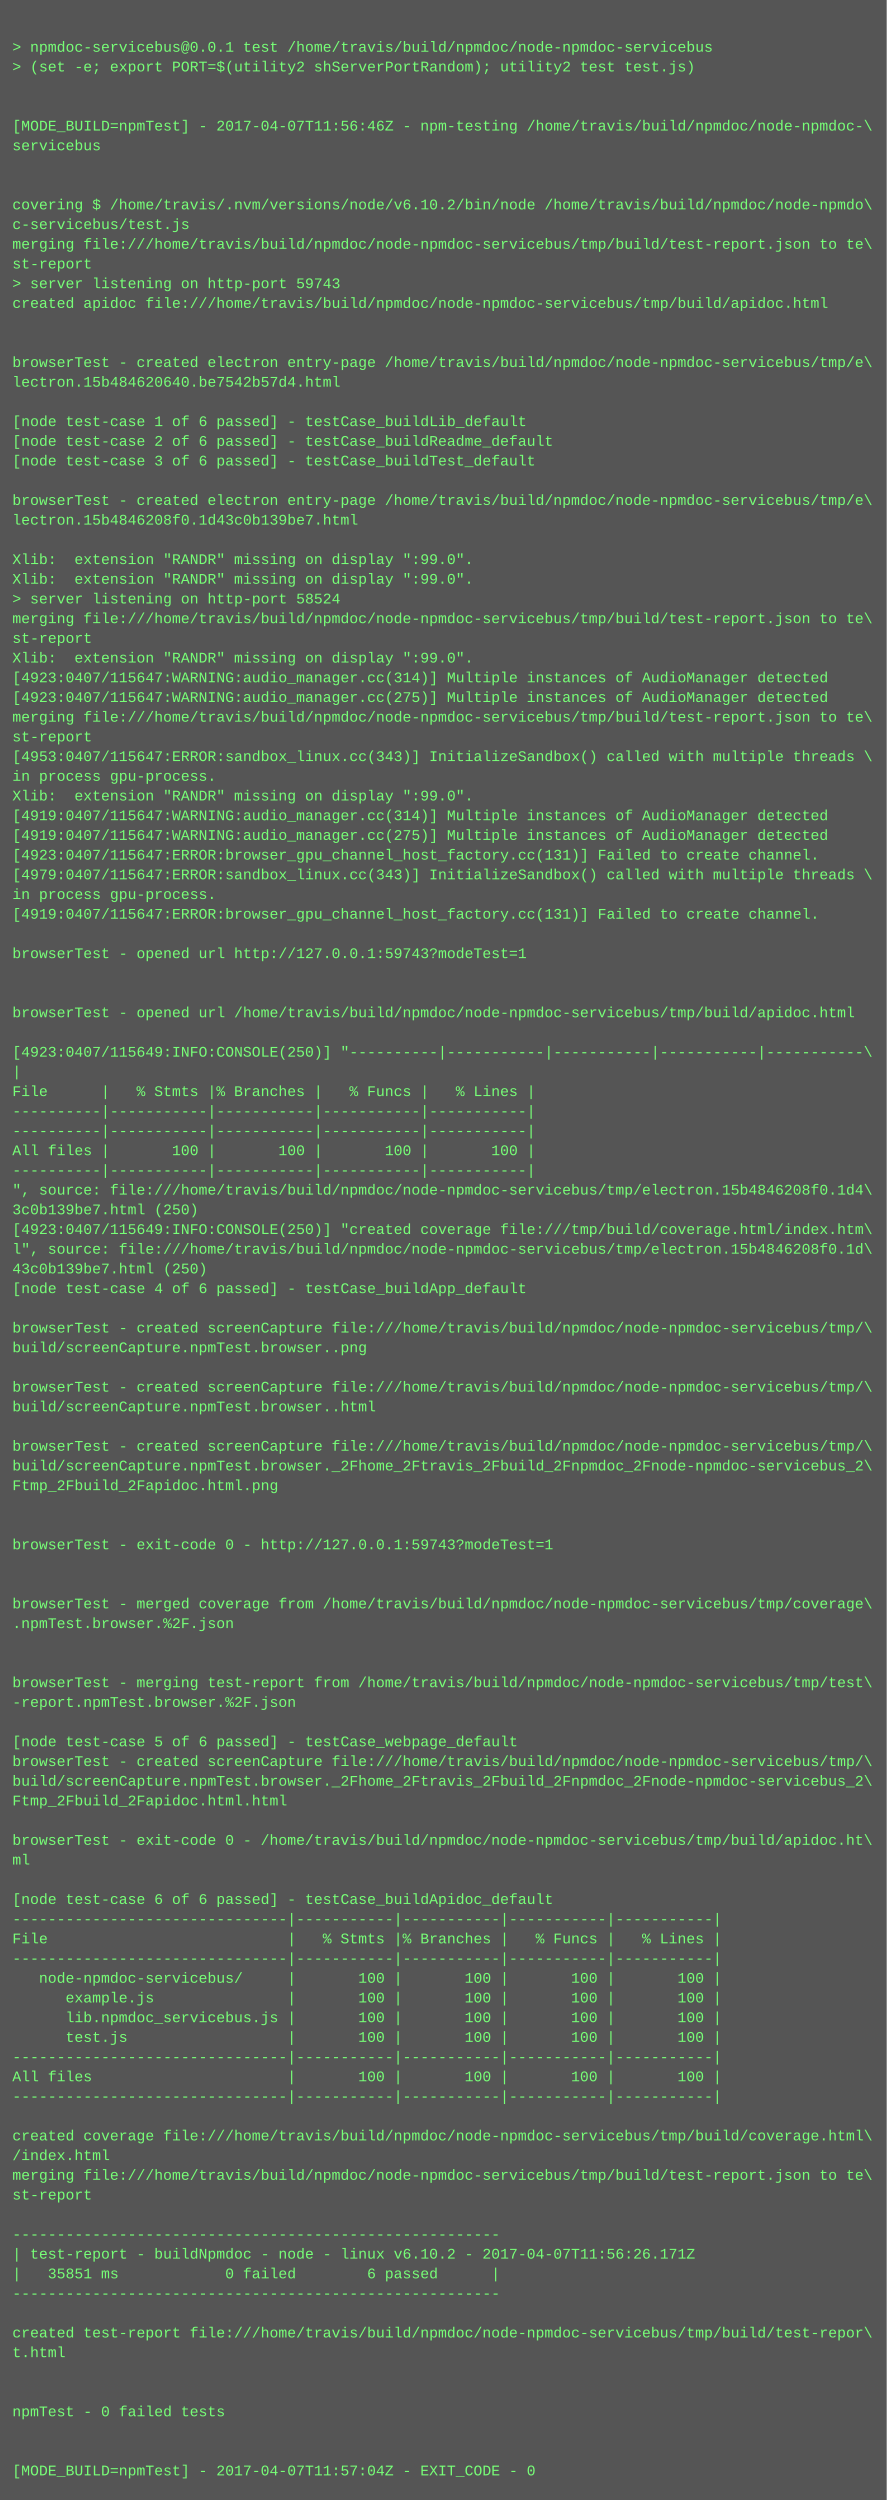
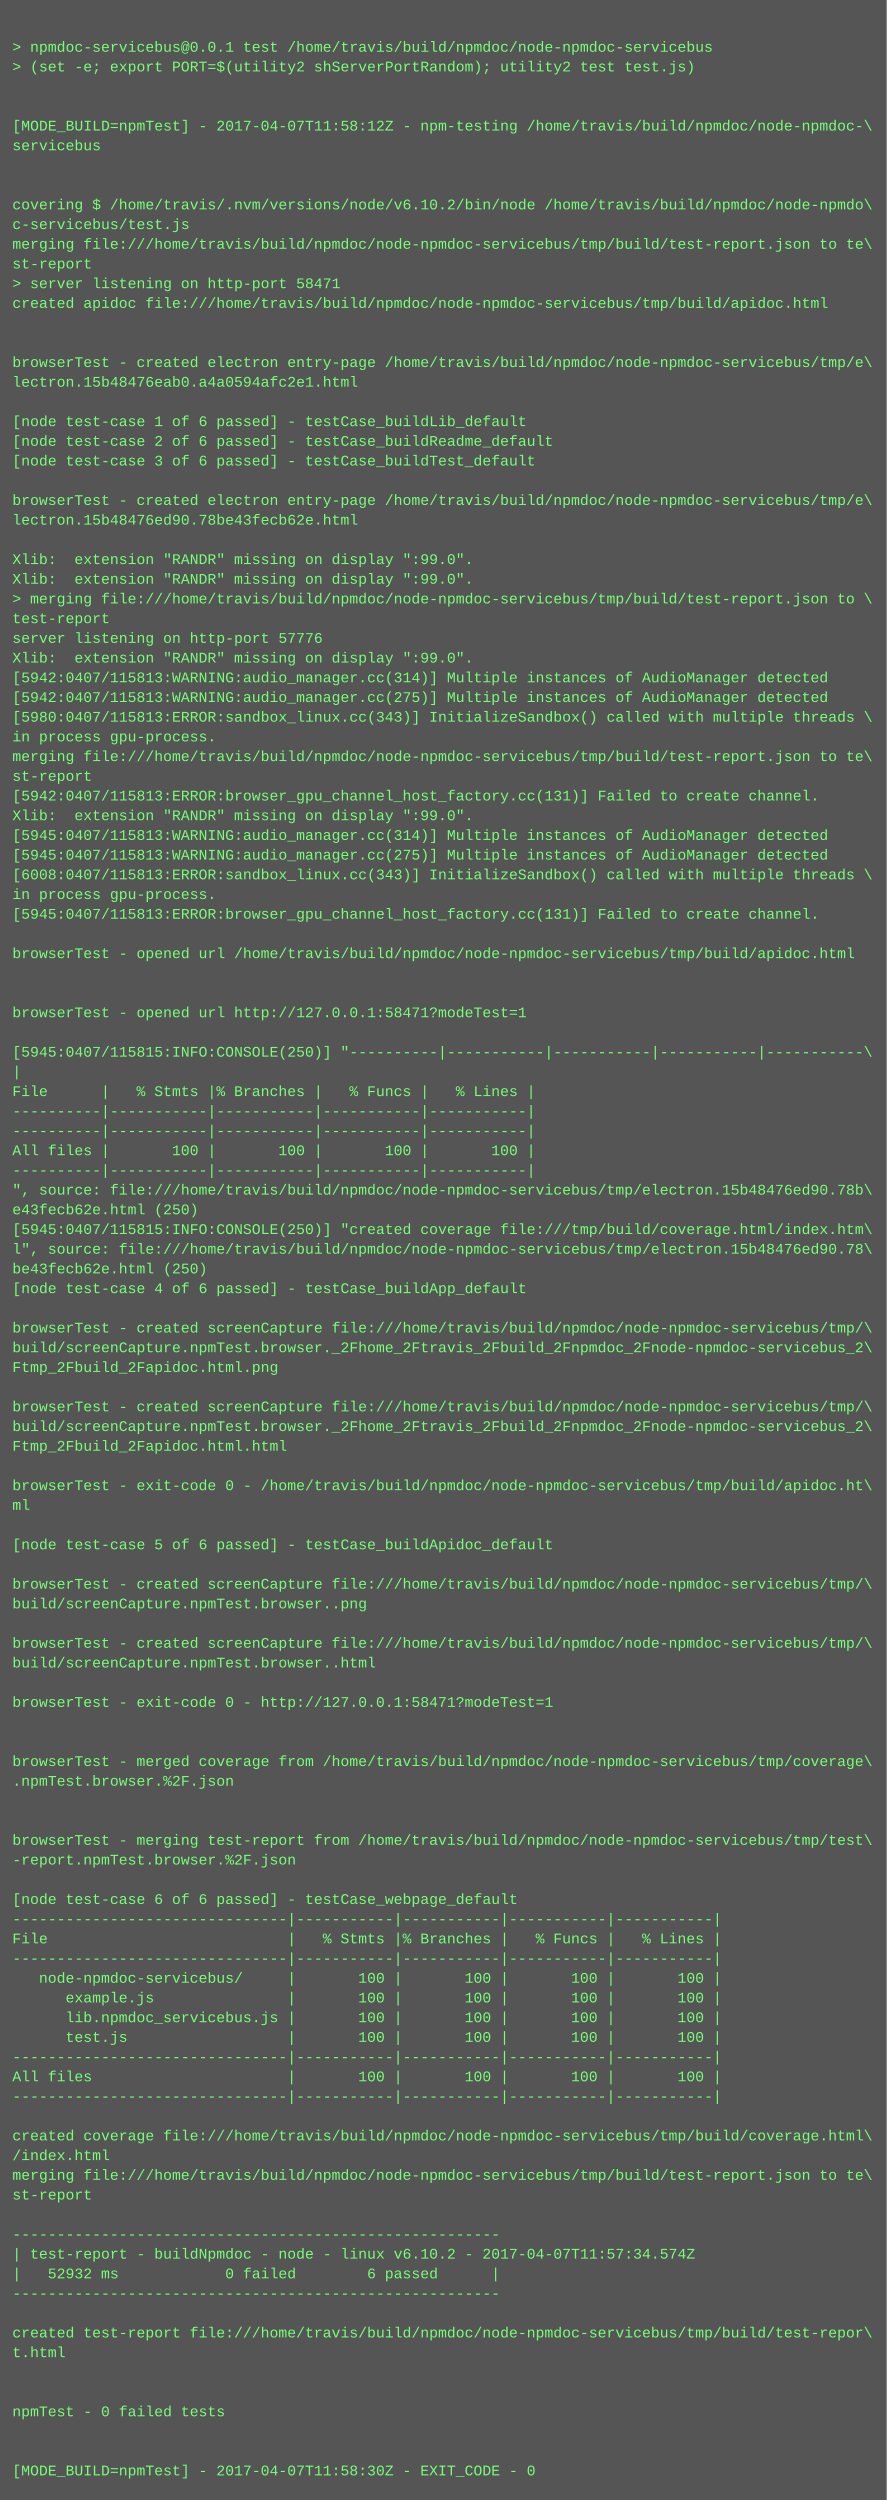
<svg xmlns="http://www.w3.org/2000/svg" height="2030" width="720">
  <rect height="2030" fill="#555" width="720" />
  <text fill="#7f7" font-family="Courier New" font-size="12" xml:space="preserve">
    <tspan x="10" y="26" />
    <tspan x="10" y="42">&gt; npmdoc-servicebus@0.0.1 test /home/travis/build/npmdoc/node-npmdoc-servicebus</tspan>
    <tspan x="10" y="58">&gt; (set -e; export PORT=$(utility2 shServerPortRandom); utility2 test test.js)</tspan>
    <tspan x="10" y="74" />
    <tspan x="10" y="90" />
-     <tspan x="10" y="106">[MODE_BUILD=npmTest] - 2017-04-07T11:56:46Z - npm-testing /home/travis/build/npmdoc/node-npmdoc-\</tspan>
+     <tspan x="10" y="106">[MODE_BUILD=npmTest] - 2017-04-07T11:58:12Z - npm-testing /home/travis/build/npmdoc/node-npmdoc-\</tspan>
    <tspan x="10" y="122">servicebus</tspan>
    <tspan x="10" y="138" />
    <tspan x="10" y="154" />
    <tspan x="10" y="170">covering $ /home/travis/.nvm/versions/node/v6.10.2/bin/node /home/travis/build/npmdoc/node-npmdo\</tspan>
    <tspan x="10" y="186">c-servicebus/test.js</tspan>
    <tspan x="10" y="202">merging file:///home/travis/build/npmdoc/node-npmdoc-servicebus/tmp/build/test-report.json to te\</tspan>
    <tspan x="10" y="218">st-report</tspan>
-     <tspan x="10" y="234">&gt; server listening on http-port 59743</tspan>
+     <tspan x="10" y="234">&gt; server listening on http-port 58471</tspan>
    <tspan x="10" y="250">created apidoc file:///home/travis/build/npmdoc/node-npmdoc-servicebus/tmp/build/apidoc.html</tspan>
    <tspan x="10" y="266" />
    <tspan x="10" y="282" />
    <tspan x="10" y="298">browserTest - created electron entry-page /home/travis/build/npmdoc/node-npmdoc-servicebus/tmp/e\</tspan>
-     <tspan x="10" y="314">lectron.15b484620640.be7542b57d4.html</tspan>
+     <tspan x="10" y="314">lectron.15b48476eab0.a4a0594afc2e1.html</tspan>
    <tspan x="10" y="330" />
    <tspan x="10" y="346">[node test-case 1 of 6 passed] - testCase_buildLib_default</tspan>
    <tspan x="10" y="362">[node test-case 2 of 6 passed] - testCase_buildReadme_default</tspan>
    <tspan x="10" y="378">[node test-case 3 of 6 passed] - testCase_buildTest_default</tspan>
    <tspan x="10" y="394" />
    <tspan x="10" y="410">browserTest - created electron entry-page /home/travis/build/npmdoc/node-npmdoc-servicebus/tmp/e\</tspan>
-     <tspan x="10" y="426">lectron.15b4846208f0.1d43c0b139be7.html</tspan>
+     <tspan x="10" y="426">lectron.15b48476ed90.78be43fecb62e.html</tspan>
    <tspan x="10" y="442" />
    <tspan x="10" y="458">Xlib:  extension "RANDR" missing on display ":99.0".</tspan>
    <tspan x="10" y="474">Xlib:  extension "RANDR" missing on display ":99.0".</tspan>
-     <tspan x="10" y="490">&gt; server listening on http-port 58524</tspan>
-     <tspan x="10" y="506">merging file:///home/travis/build/npmdoc/node-npmdoc-servicebus/tmp/build/test-report.json to te\</tspan>
-     <tspan x="10" y="522">st-report</tspan>
+     <tspan x="10" y="490">&gt; merging file:///home/travis/build/npmdoc/node-npmdoc-servicebus/tmp/build/test-report.json to \</tspan>
+     <tspan x="10" y="506">test-report</tspan>
+     <tspan x="10" y="522">server listening on http-port 57776</tspan>
    <tspan x="10" y="538">Xlib:  extension "RANDR" missing on display ":99.0".</tspan>
-     <tspan x="10" y="554">[4923:0407/115647:WARNING:audio_manager.cc(314)] Multiple instances of AudioManager detected</tspan>
-     <tspan x="10" y="570">[4923:0407/115647:WARNING:audio_manager.cc(275)] Multiple instances of AudioManager detected</tspan>
-     <tspan x="10" y="586">merging file:///home/travis/build/npmdoc/node-npmdoc-servicebus/tmp/build/test-report.json to te\</tspan>
-     <tspan x="10" y="602">st-report</tspan>
-     <tspan x="10" y="618">[4953:0407/115647:ERROR:sandbox_linux.cc(343)] InitializeSandbox() called with multiple threads \</tspan>
-     <tspan x="10" y="634">in process gpu-process. </tspan>
-     <tspan x="10" y="650">Xlib:  extension "RANDR" missing on display ":99.0".</tspan>
-     <tspan x="10" y="666">[4919:0407/115647:WARNING:audio_manager.cc(314)] Multiple instances of AudioManager detected</tspan>
-     <tspan x="10" y="682">[4919:0407/115647:WARNING:audio_manager.cc(275)] Multiple instances of AudioManager detected</tspan>
-     <tspan x="10" y="698">[4923:0407/115647:ERROR:browser_gpu_channel_host_factory.cc(131)] Failed to create channel.</tspan>
-     <tspan x="10" y="714">[4979:0407/115647:ERROR:sandbox_linux.cc(343)] InitializeSandbox() called with multiple threads \</tspan>
+     <tspan x="10" y="554">[5942:0407/115813:WARNING:audio_manager.cc(314)] Multiple instances of AudioManager detected</tspan>
+     <tspan x="10" y="570">[5942:0407/115813:WARNING:audio_manager.cc(275)] Multiple instances of AudioManager detected</tspan>
+     <tspan x="10" y="586">[5980:0407/115813:ERROR:sandbox_linux.cc(343)] InitializeSandbox() called with multiple threads \</tspan>
+     <tspan x="10" y="602">in process gpu-process. </tspan>
+     <tspan x="10" y="618">merging file:///home/travis/build/npmdoc/node-npmdoc-servicebus/tmp/build/test-report.json to te\</tspan>
+     <tspan x="10" y="634">st-report</tspan>
+     <tspan x="10" y="650">[5942:0407/115813:ERROR:browser_gpu_channel_host_factory.cc(131)] Failed to create channel.</tspan>
+     <tspan x="10" y="666">Xlib:  extension "RANDR" missing on display ":99.0".</tspan>
+     <tspan x="10" y="682">[5945:0407/115813:WARNING:audio_manager.cc(314)] Multiple instances of AudioManager detected</tspan>
+     <tspan x="10" y="698">[5945:0407/115813:WARNING:audio_manager.cc(275)] Multiple instances of AudioManager detected</tspan>
+     <tspan x="10" y="714">[6008:0407/115813:ERROR:sandbox_linux.cc(343)] InitializeSandbox() called with multiple threads \</tspan>
    <tspan x="10" y="730">in process gpu-process. </tspan>
-     <tspan x="10" y="746">[4919:0407/115647:ERROR:browser_gpu_channel_host_factory.cc(131)] Failed to create channel.</tspan>
+     <tspan x="10" y="746">[5945:0407/115813:ERROR:browser_gpu_channel_host_factory.cc(131)] Failed to create channel.</tspan>
    <tspan x="10" y="762" />
-     <tspan x="10" y="778">browserTest - opened url http://127.0.0.1:59743?modeTest=1</tspan>
+     <tspan x="10" y="778">browserTest - opened url /home/travis/build/npmdoc/node-npmdoc-servicebus/tmp/build/apidoc.html</tspan>
    <tspan x="10" y="794" />
    <tspan x="10" y="810" />
-     <tspan x="10" y="826">browserTest - opened url /home/travis/build/npmdoc/node-npmdoc-servicebus/tmp/build/apidoc.html</tspan>
+     <tspan x="10" y="826">browserTest - opened url http://127.0.0.1:58471?modeTest=1</tspan>
    <tspan x="10" y="842" />
-     <tspan x="10" y="858">[4923:0407/115649:INFO:CONSOLE(250)] "----------|-----------|-----------|-----------|-----------\</tspan>
+     <tspan x="10" y="858">[5945:0407/115815:INFO:CONSOLE(250)] "----------|-----------|-----------|-----------|-----------\</tspan>
    <tspan x="10" y="874">|</tspan>
    <tspan x="10" y="890">File      |   % Stmts |% Branches |   % Funcs |   % Lines |</tspan>
    <tspan x="10" y="906">----------|-----------|-----------|-----------|-----------|</tspan>
    <tspan x="10" y="922">----------|-----------|-----------|-----------|-----------|</tspan>
    <tspan x="10" y="938">All files |       100 |       100 |       100 |       100 |</tspan>
    <tspan x="10" y="954">----------|-----------|-----------|-----------|-----------|</tspan>
-     <tspan x="10" y="970">", source: file:///home/travis/build/npmdoc/node-npmdoc-servicebus/tmp/electron.15b4846208f0.1d4\</tspan>
-     <tspan x="10" y="986">3c0b139be7.html (250)</tspan>
-     <tspan x="10" y="1002">[4923:0407/115649:INFO:CONSOLE(250)] "created coverage file:///tmp/build/coverage.html/index.htm\</tspan>
-     <tspan x="10" y="1018">l", source: file:///home/travis/build/npmdoc/node-npmdoc-servicebus/tmp/electron.15b4846208f0.1d\</tspan>
-     <tspan x="10" y="1034">43c0b139be7.html (250)</tspan>
+     <tspan x="10" y="970">", source: file:///home/travis/build/npmdoc/node-npmdoc-servicebus/tmp/electron.15b48476ed90.78b\</tspan>
+     <tspan x="10" y="986">e43fecb62e.html (250)</tspan>
+     <tspan x="10" y="1002">[5945:0407/115815:INFO:CONSOLE(250)] "created coverage file:///tmp/build/coverage.html/index.htm\</tspan>
+     <tspan x="10" y="1018">l", source: file:///home/travis/build/npmdoc/node-npmdoc-servicebus/tmp/electron.15b48476ed90.78\</tspan>
+     <tspan x="10" y="1034">be43fecb62e.html (250)</tspan>
    <tspan x="10" y="1050">[node test-case 4 of 6 passed] - testCase_buildApp_default</tspan>
    <tspan x="10" y="1066" />
    <tspan x="10" y="1082">browserTest - created screenCapture file:///home/travis/build/npmdoc/node-npmdoc-servicebus/tmp/\</tspan>
-     <tspan x="10" y="1098">build/screenCapture.npmTest.browser..png</tspan>
-     <tspan x="10" y="1114" />
-     <tspan x="10" y="1130">browserTest - created screenCapture file:///home/travis/build/npmdoc/node-npmdoc-servicebus/tmp/\</tspan>
-     <tspan x="10" y="1146">build/screenCapture.npmTest.browser..html</tspan>
-     <tspan x="10" y="1162" />
-     <tspan x="10" y="1178">browserTest - created screenCapture file:///home/travis/build/npmdoc/node-npmdoc-servicebus/tmp/\</tspan>
-     <tspan x="10" y="1194">build/screenCapture.npmTest.browser._2Fhome_2Ftravis_2Fbuild_2Fnpmdoc_2Fnode-npmdoc-servicebus_2\</tspan>
-     <tspan x="10" y="1210">Ftmp_2Fbuild_2Fapidoc.html.png</tspan>
-     <tspan x="10" y="1226" />
+     <tspan x="10" y="1098">build/screenCapture.npmTest.browser._2Fhome_2Ftravis_2Fbuild_2Fnpmdoc_2Fnode-npmdoc-servicebus_2\</tspan>
+     <tspan x="10" y="1114">Ftmp_2Fbuild_2Fapidoc.html.png</tspan>
+     <tspan x="10" y="1130" />
+     <tspan x="10" y="1146">browserTest - created screenCapture file:///home/travis/build/npmdoc/node-npmdoc-servicebus/tmp/\</tspan>
+     <tspan x="10" y="1162">build/screenCapture.npmTest.browser._2Fhome_2Ftravis_2Fbuild_2Fnpmdoc_2Fnode-npmdoc-servicebus_2\</tspan>
+     <tspan x="10" y="1178">Ftmp_2Fbuild_2Fapidoc.html.html</tspan>
+     <tspan x="10" y="1194" />
+     <tspan x="10" y="1210">browserTest - exit-code 0 - /home/travis/build/npmdoc/node-npmdoc-servicebus/tmp/build/apidoc.ht\</tspan>
+     <tspan x="10" y="1226">ml</tspan>
    <tspan x="10" y="1242" />
-     <tspan x="10" y="1258">browserTest - exit-code 0 - http://127.0.0.1:59743?modeTest=1</tspan>
+     <tspan x="10" y="1258">[node test-case 5 of 6 passed] - testCase_buildApidoc_default</tspan>
    <tspan x="10" y="1274" />
-     <tspan x="10" y="1290" />
-     <tspan x="10" y="1306">browserTest - merged coverage from /home/travis/build/npmdoc/node-npmdoc-servicebus/tmp/coverage\</tspan>
-     <tspan x="10" y="1322">.npmTest.browser.%2F.json</tspan>
-     <tspan x="10" y="1338" />
-     <tspan x="10" y="1354" />
-     <tspan x="10" y="1370">browserTest - merging test-report from /home/travis/build/npmdoc/node-npmdoc-servicebus/tmp/test\</tspan>
-     <tspan x="10" y="1386">-report.npmTest.browser.%2F.json</tspan>
+     <tspan x="10" y="1290">browserTest - created screenCapture file:///home/travis/build/npmdoc/node-npmdoc-servicebus/tmp/\</tspan>
+     <tspan x="10" y="1306">build/screenCapture.npmTest.browser..png</tspan>
+     <tspan x="10" y="1322" />
+     <tspan x="10" y="1338">browserTest - created screenCapture file:///home/travis/build/npmdoc/node-npmdoc-servicebus/tmp/\</tspan>
+     <tspan x="10" y="1354">build/screenCapture.npmTest.browser..html</tspan>
+     <tspan x="10" y="1370" />
+     <tspan x="10" y="1386">browserTest - exit-code 0 - http://127.0.0.1:58471?modeTest=1</tspan>
    <tspan x="10" y="1402" />
-     <tspan x="10" y="1418">[node test-case 5 of 6 passed] - testCase_webpage_default</tspan>
-     <tspan x="10" y="1434">browserTest - created screenCapture file:///home/travis/build/npmdoc/node-npmdoc-servicebus/tmp/\</tspan>
-     <tspan x="10" y="1450">build/screenCapture.npmTest.browser._2Fhome_2Ftravis_2Fbuild_2Fnpmdoc_2Fnode-npmdoc-servicebus_2\</tspan>
-     <tspan x="10" y="1466">Ftmp_2Fbuild_2Fapidoc.html.html</tspan>
+     <tspan x="10" y="1418" />
+     <tspan x="10" y="1434">browserTest - merged coverage from /home/travis/build/npmdoc/node-npmdoc-servicebus/tmp/coverage\</tspan>
+     <tspan x="10" y="1450">.npmTest.browser.%2F.json</tspan>
+     <tspan x="10" y="1466" />
    <tspan x="10" y="1482" />
-     <tspan x="10" y="1498">browserTest - exit-code 0 - /home/travis/build/npmdoc/node-npmdoc-servicebus/tmp/build/apidoc.ht\</tspan>
-     <tspan x="10" y="1514">ml</tspan>
+     <tspan x="10" y="1498">browserTest - merging test-report from /home/travis/build/npmdoc/node-npmdoc-servicebus/tmp/test\</tspan>
+     <tspan x="10" y="1514">-report.npmTest.browser.%2F.json</tspan>
    <tspan x="10" y="1530" />
-     <tspan x="10" y="1546">[node test-case 6 of 6 passed] - testCase_buildApidoc_default</tspan>
+     <tspan x="10" y="1546">[node test-case 6 of 6 passed] - testCase_webpage_default</tspan>
    <tspan x="10" y="1562">-------------------------------|-----------|-----------|-----------|-----------|</tspan>
    <tspan x="10" y="1578">File                           |   % Stmts |% Branches |   % Funcs |   % Lines |</tspan>
    <tspan x="10" y="1594">-------------------------------|-----------|-----------|-----------|-----------|</tspan>
    <tspan x="10" y="1610">   node-npmdoc-servicebus/     |       100 |       100 |       100 |       100 |</tspan>
    <tspan x="10" y="1626">      example.js               |       100 |       100 |       100 |       100 |</tspan>
    <tspan x="10" y="1642">      lib.npmdoc_servicebus.js |       100 |       100 |       100 |       100 |</tspan>
    <tspan x="10" y="1658">      test.js                  |       100 |       100 |       100 |       100 |</tspan>
    <tspan x="10" y="1674">-------------------------------|-----------|-----------|-----------|-----------|</tspan>
    <tspan x="10" y="1690">All files                      |       100 |       100 |       100 |       100 |</tspan>
    <tspan x="10" y="1706">-------------------------------|-----------|-----------|-----------|-----------|</tspan>
    <tspan x="10" y="1722" />
    <tspan x="10" y="1738">created coverage file:///home/travis/build/npmdoc/node-npmdoc-servicebus/tmp/build/coverage.html\</tspan>
    <tspan x="10" y="1754">/index.html</tspan>
    <tspan x="10" y="1770">merging file:///home/travis/build/npmdoc/node-npmdoc-servicebus/tmp/build/test-report.json to te\</tspan>
    <tspan x="10" y="1786">st-report</tspan>
    <tspan x="10" y="1802" />
    <tspan x="10" y="1818">-------------------------------------------------------</tspan>
-     <tspan x="10" y="1834">| test-report - buildNpmdoc - node - linux v6.10.2 - 2017-04-07T11:56:26.171Z</tspan>
-     <tspan x="10" y="1850">|   35851 ms            0 failed        6 passed      |</tspan>
+     <tspan x="10" y="1834">| test-report - buildNpmdoc - node - linux v6.10.2 - 2017-04-07T11:57:34.574Z</tspan>
+     <tspan x="10" y="1850">|   52932 ms            0 failed        6 passed      |</tspan>
    <tspan x="10" y="1866">-------------------------------------------------------</tspan>
    <tspan x="10" y="1882" />
    <tspan x="10" y="1898">created test-report file:///home/travis/build/npmdoc/node-npmdoc-servicebus/tmp/build/test-repor\</tspan>
    <tspan x="10" y="1914">t.html</tspan>
    <tspan x="10" y="1930" />
    <tspan x="10" y="1946" />
    <tspan x="10" y="1962">npmTest - 0 failed tests</tspan>
    <tspan x="10" y="1978" />
    <tspan x="10" y="1994" />
-     <tspan x="10" y="2010">[MODE_BUILD=npmTest] - 2017-04-07T11:57:04Z - EXIT_CODE - 0</tspan>
+     <tspan x="10" y="2010">[MODE_BUILD=npmTest] - 2017-04-07T11:58:30Z - EXIT_CODE - 0</tspan>
  </text>
</svg>
